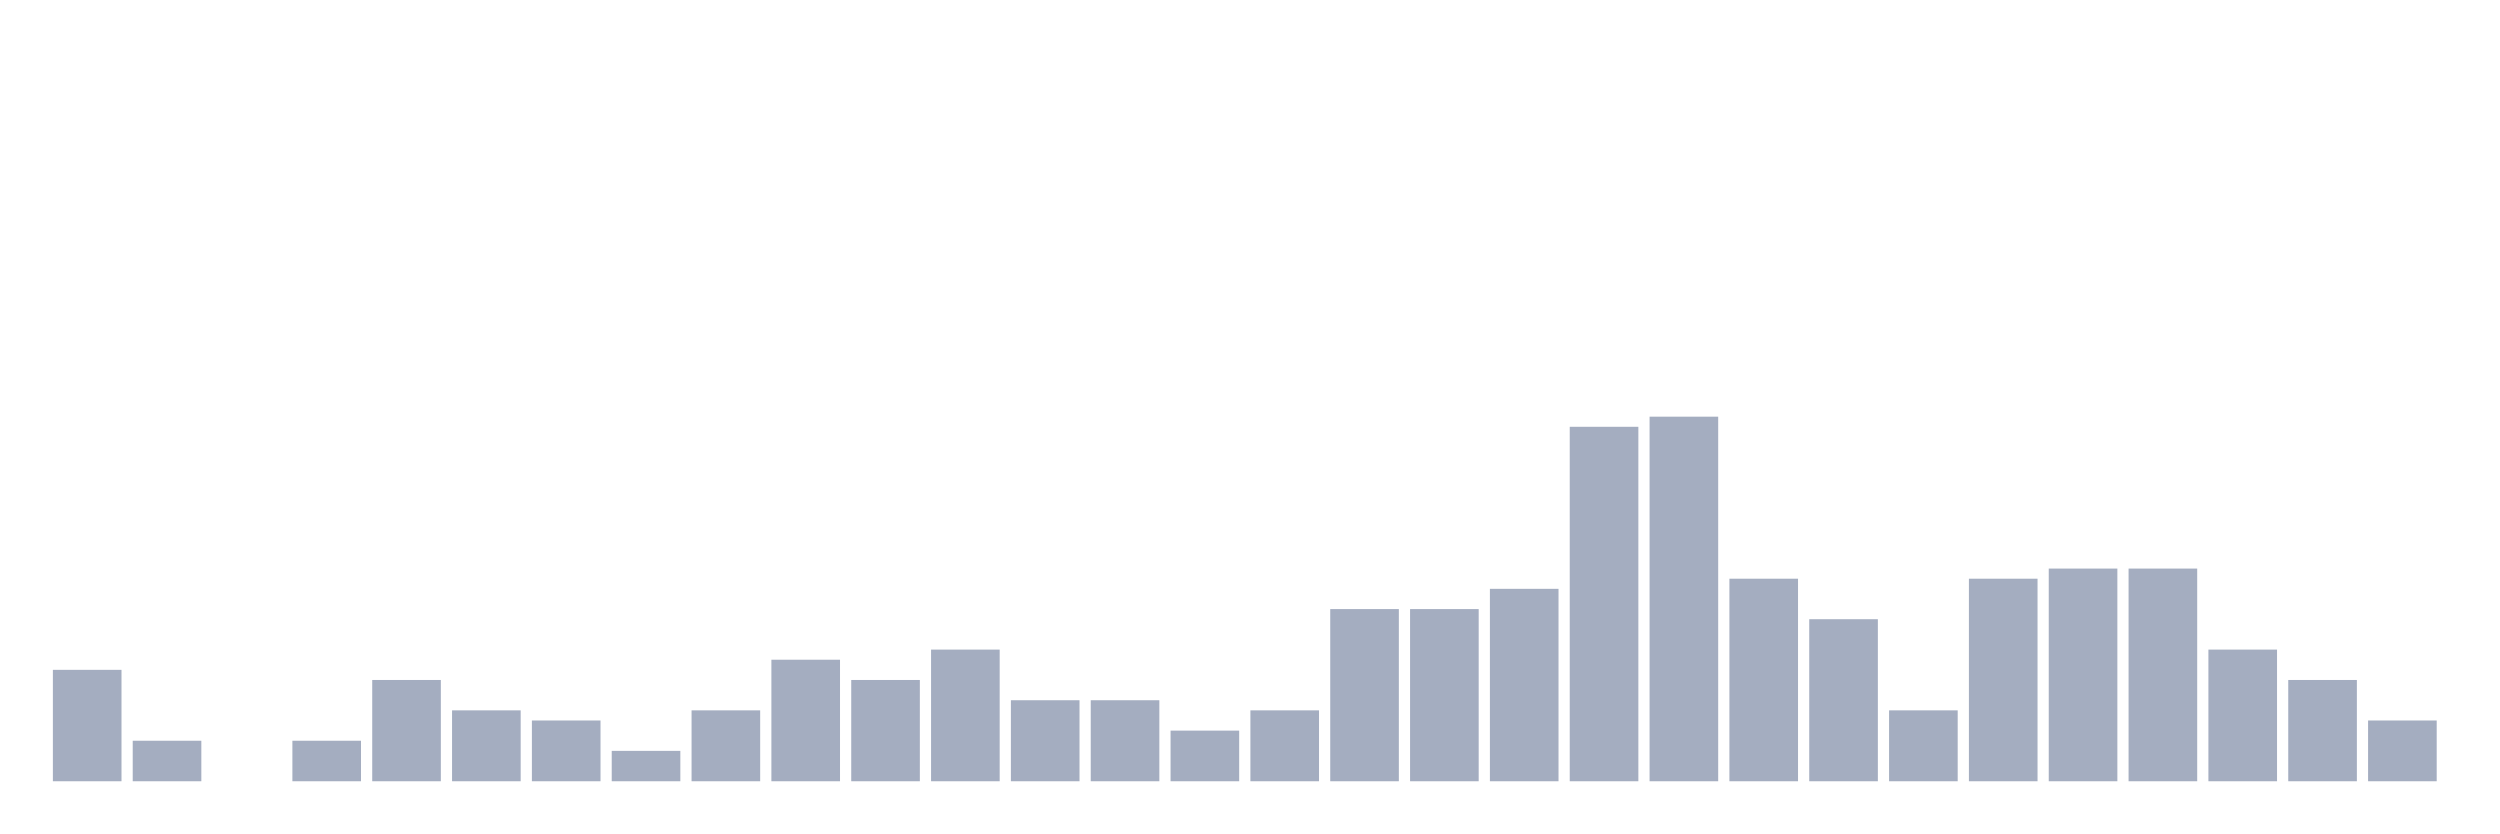
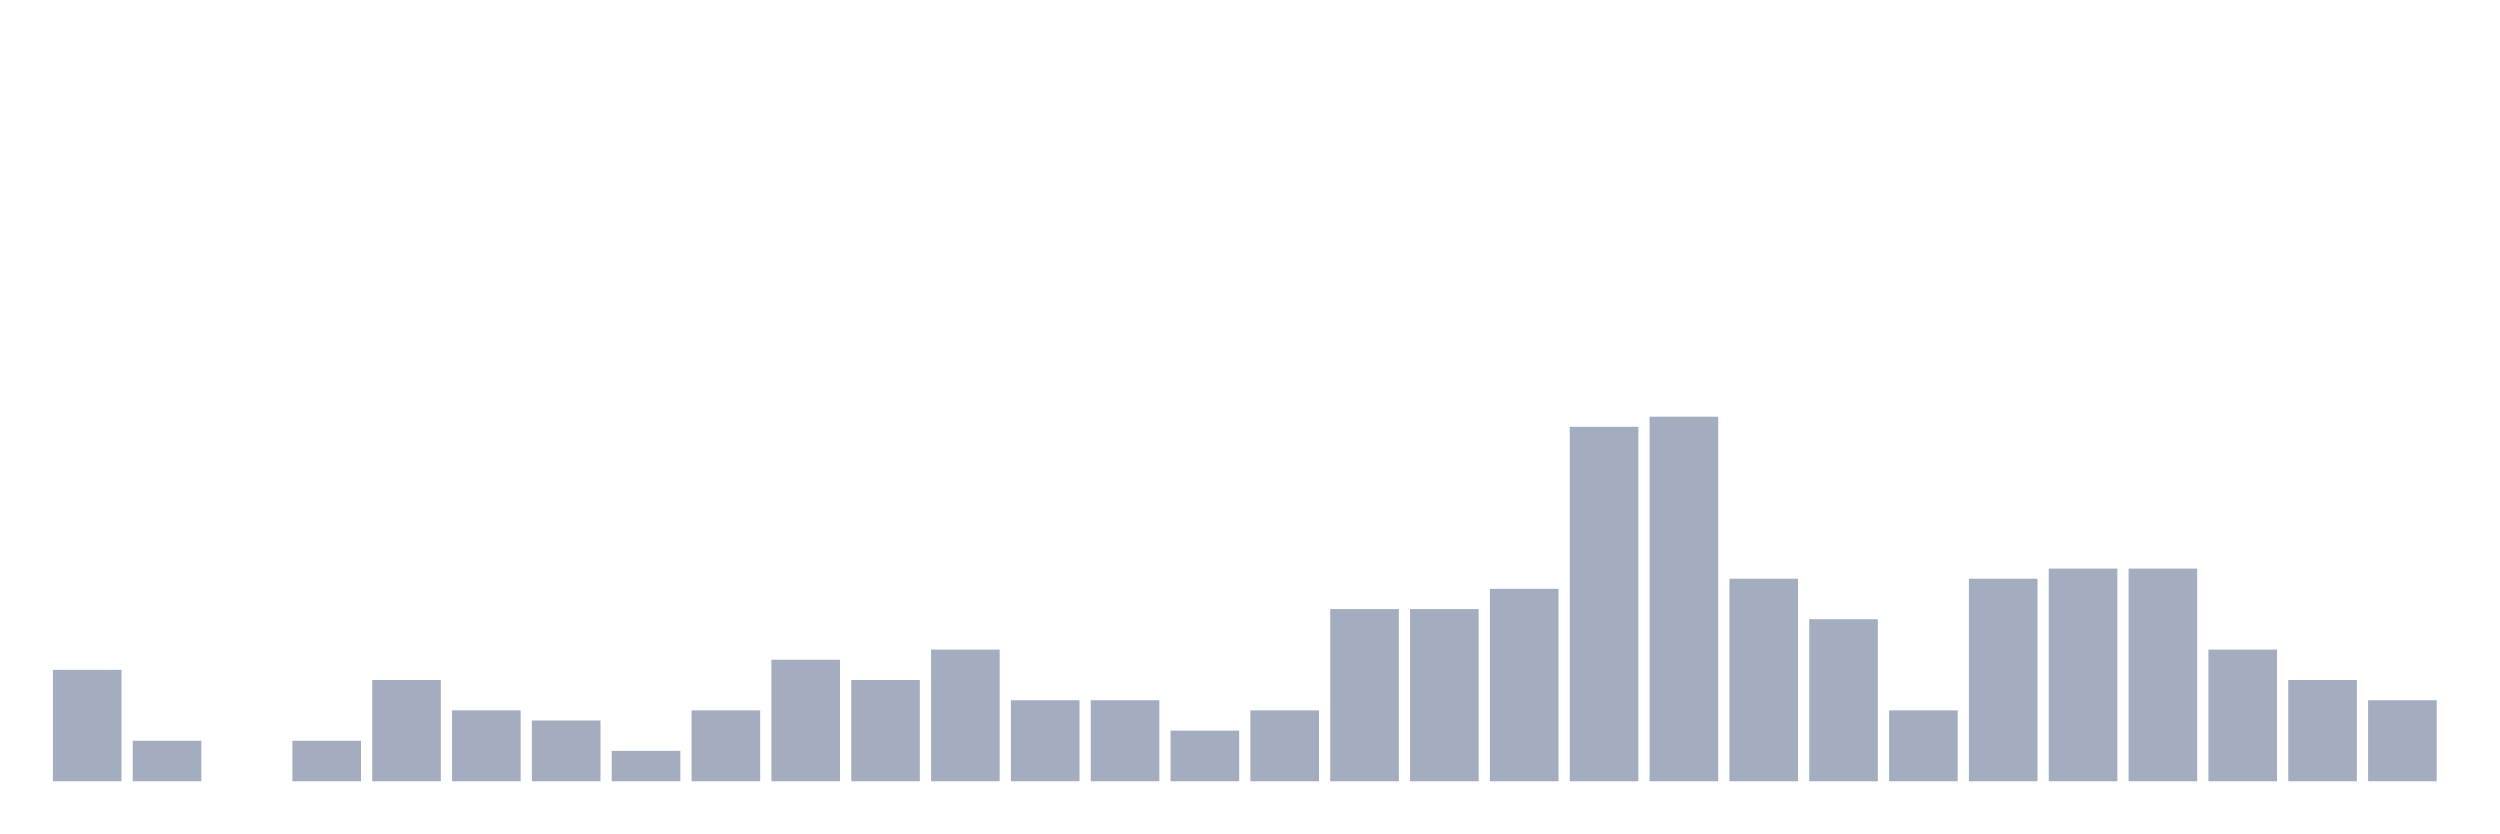
<svg xmlns="http://www.w3.org/2000/svg" viewBox="0 0 480 160">
  <g transform="translate(10,10)">
    <rect class="bar" x="0.153" width="13.175" y="118.611" height="21.389" fill="rgb(164,173,192)" />
    <rect class="bar" x="15.482" width="13.175" y="132.222" height="7.778" fill="rgb(164,173,192)" />
    <rect class="bar" x="30.81" width="13.175" y="140" height="0" fill="rgb(164,173,192)" />
    <rect class="bar" x="46.138" width="13.175" y="132.222" height="7.778" fill="rgb(164,173,192)" />
    <rect class="bar" x="61.466" width="13.175" y="120.556" height="19.444" fill="rgb(164,173,192)" />
    <rect class="bar" x="76.794" width="13.175" y="126.389" height="13.611" fill="rgb(164,173,192)" />
    <rect class="bar" x="92.123" width="13.175" y="128.333" height="11.667" fill="rgb(164,173,192)" />
    <rect class="bar" x="107.451" width="13.175" y="134.167" height="5.833" fill="rgb(164,173,192)" />
    <rect class="bar" x="122.779" width="13.175" y="126.389" height="13.611" fill="rgb(164,173,192)" />
    <rect class="bar" x="138.107" width="13.175" y="116.667" height="23.333" fill="rgb(164,173,192)" />
    <rect class="bar" x="153.436" width="13.175" y="120.556" height="19.444" fill="rgb(164,173,192)" />
    <rect class="bar" x="168.764" width="13.175" y="114.722" height="25.278" fill="rgb(164,173,192)" />
    <rect class="bar" x="184.092" width="13.175" y="124.444" height="15.556" fill="rgb(164,173,192)" />
    <rect class="bar" x="199.42" width="13.175" y="124.444" height="15.556" fill="rgb(164,173,192)" />
    <rect class="bar" x="214.748" width="13.175" y="130.278" height="9.722" fill="rgb(164,173,192)" />
    <rect class="bar" x="230.077" width="13.175" y="126.389" height="13.611" fill="rgb(164,173,192)" />
    <rect class="bar" x="245.405" width="13.175" y="106.944" height="33.056" fill="rgb(164,173,192)" />
    <rect class="bar" x="260.733" width="13.175" y="106.944" height="33.056" fill="rgb(164,173,192)" />
    <rect class="bar" x="276.061" width="13.175" y="103.056" height="36.944" fill="rgb(164,173,192)" />
    <rect class="bar" x="291.39" width="13.175" y="71.944" height="68.056" fill="rgb(164,173,192)" />
    <rect class="bar" x="306.718" width="13.175" y="70" height="70" fill="rgb(164,173,192)" />
    <rect class="bar" x="322.046" width="13.175" y="101.111" height="38.889" fill="rgb(164,173,192)" />
    <rect class="bar" x="337.374" width="13.175" y="108.889" height="31.111" fill="rgb(164,173,192)" />
    <rect class="bar" x="352.702" width="13.175" y="126.389" height="13.611" fill="rgb(164,173,192)" />
    <rect class="bar" x="368.031" width="13.175" y="101.111" height="38.889" fill="rgb(164,173,192)" />
    <rect class="bar" x="383.359" width="13.175" y="99.167" height="40.833" fill="rgb(164,173,192)" />
    <rect class="bar" x="398.687" width="13.175" y="99.167" height="40.833" fill="rgb(164,173,192)" />
    <rect class="bar" x="414.015" width="13.175" y="114.722" height="25.278" fill="rgb(164,173,192)" />
    <rect class="bar" x="429.344" width="13.175" y="120.556" height="19.444" fill="rgb(164,173,192)" />
-     <rect class="bar" x="444.672" width="13.175" y="128.333" height="11.667" fill="rgb(164,173,192)" />
+     <rect class="bar" x="444.672" width="13.175" y="124.444" height="15.556" fill="rgb(164,173,192)" />
  </g>
</svg>
